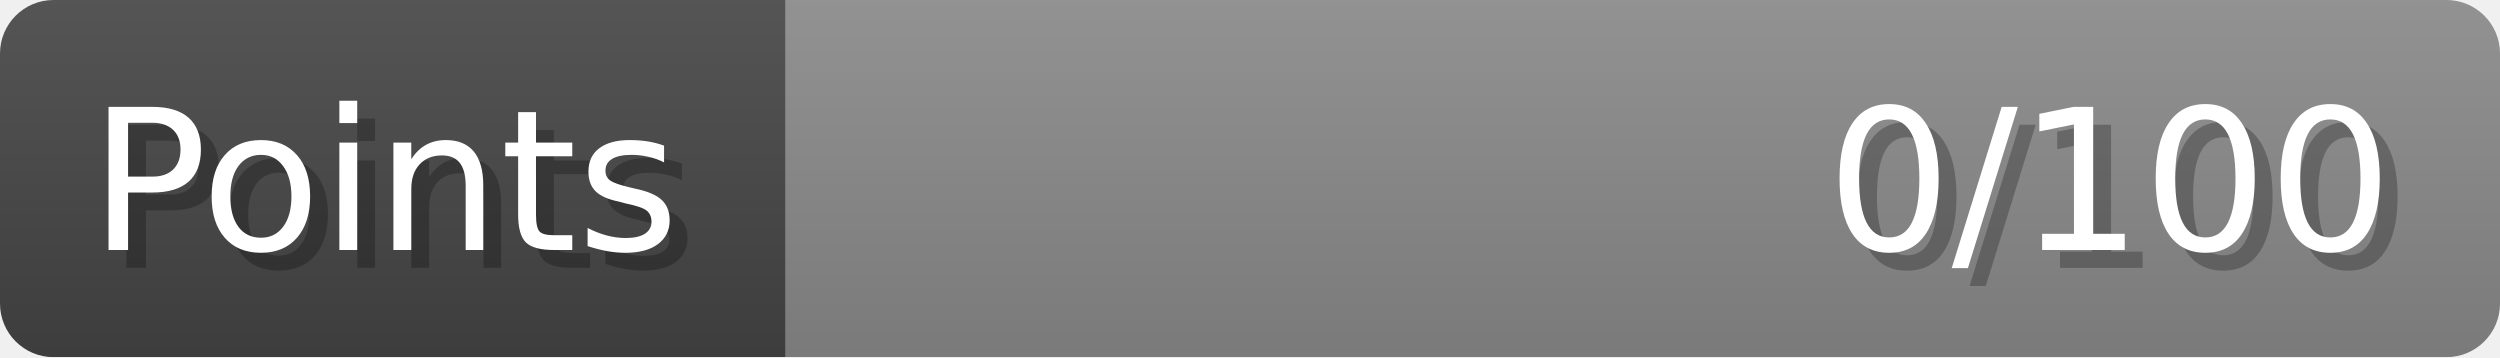
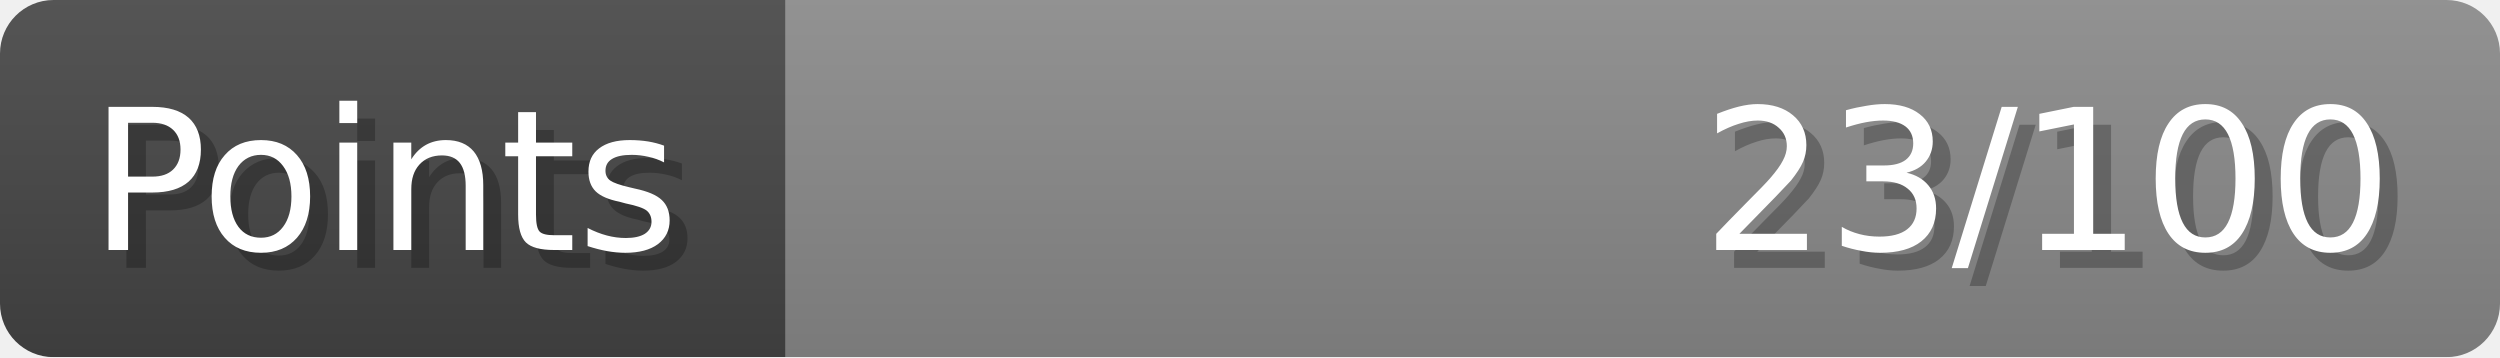
- <svg xmlns="http://www.w3.org/2000/svg" width="140px" height="20px" role="img" aria-label="Points: 0/100">
+ <svg xmlns="http://www.w3.org/2000/svg" width="140px" height="20px" role="img" aria-label="Points: 23/100">
  <linearGradient id="a" x2="0" y2="100%">
    <stop offset="0" stop-opacity=".1" stop-color="#EEE" />
    <stop offset="1" stop-opacity=".1" />
  </linearGradient>
  <mask id="m">
    <rect width="100%" height="100%" rx="3" fill="#FFF" />
  </mask>
  <g mask="url(#m)">
    <rect x="0" y="0" width="44" height="20" fill="#444" />
    <svg x="44" y="0" width="96" height="20">
      <rect width="100%" height="100%" fill="#888888" />
      <rect width="0%" height="100%" fill="#33CC11" transform="">
-         <animate attributeName="width" begin="0.5s" dur="600ms" from="0%" to="0%" repeatCount="1" fill="freeze" calcMode="spline" keyTimes="0; 1" keySplines="0.3, 0.61, 0.355, 1" />
+         <animate attributeName="width" begin="0.5s" dur="600ms" from="0%" to="23%" repeatCount="1" fill="freeze" calcMode="spline" keyTimes="0; 1" keySplines="0.3, 0.61, 0.355, 1" />
      </rect>
    </svg>
    <rect width="140" height="20" fill="url(#a)" />
  </g>
  <g aria-hidden="true" font-size="11" font-family="Verdana, DejaVu Sans, sans-serif" fill="#FFFFFF">
    <text x="6" y="15" fill="#000" opacity="0.25">Points</text>
    <text x="5" y="14">Points</text>
-     <text x="135" y="15" fill="#000" opacity="0.25" text-anchor="end">0/100</text>
-     <text x="134" y="14" text-anchor="end">0/100</text>
+     <text x="135" y="15" fill="#000" opacity="0.25" text-anchor="end">23/100</text>
+     <text x="134" y="14" text-anchor="end">23/100</text>
  </g>
</svg>
